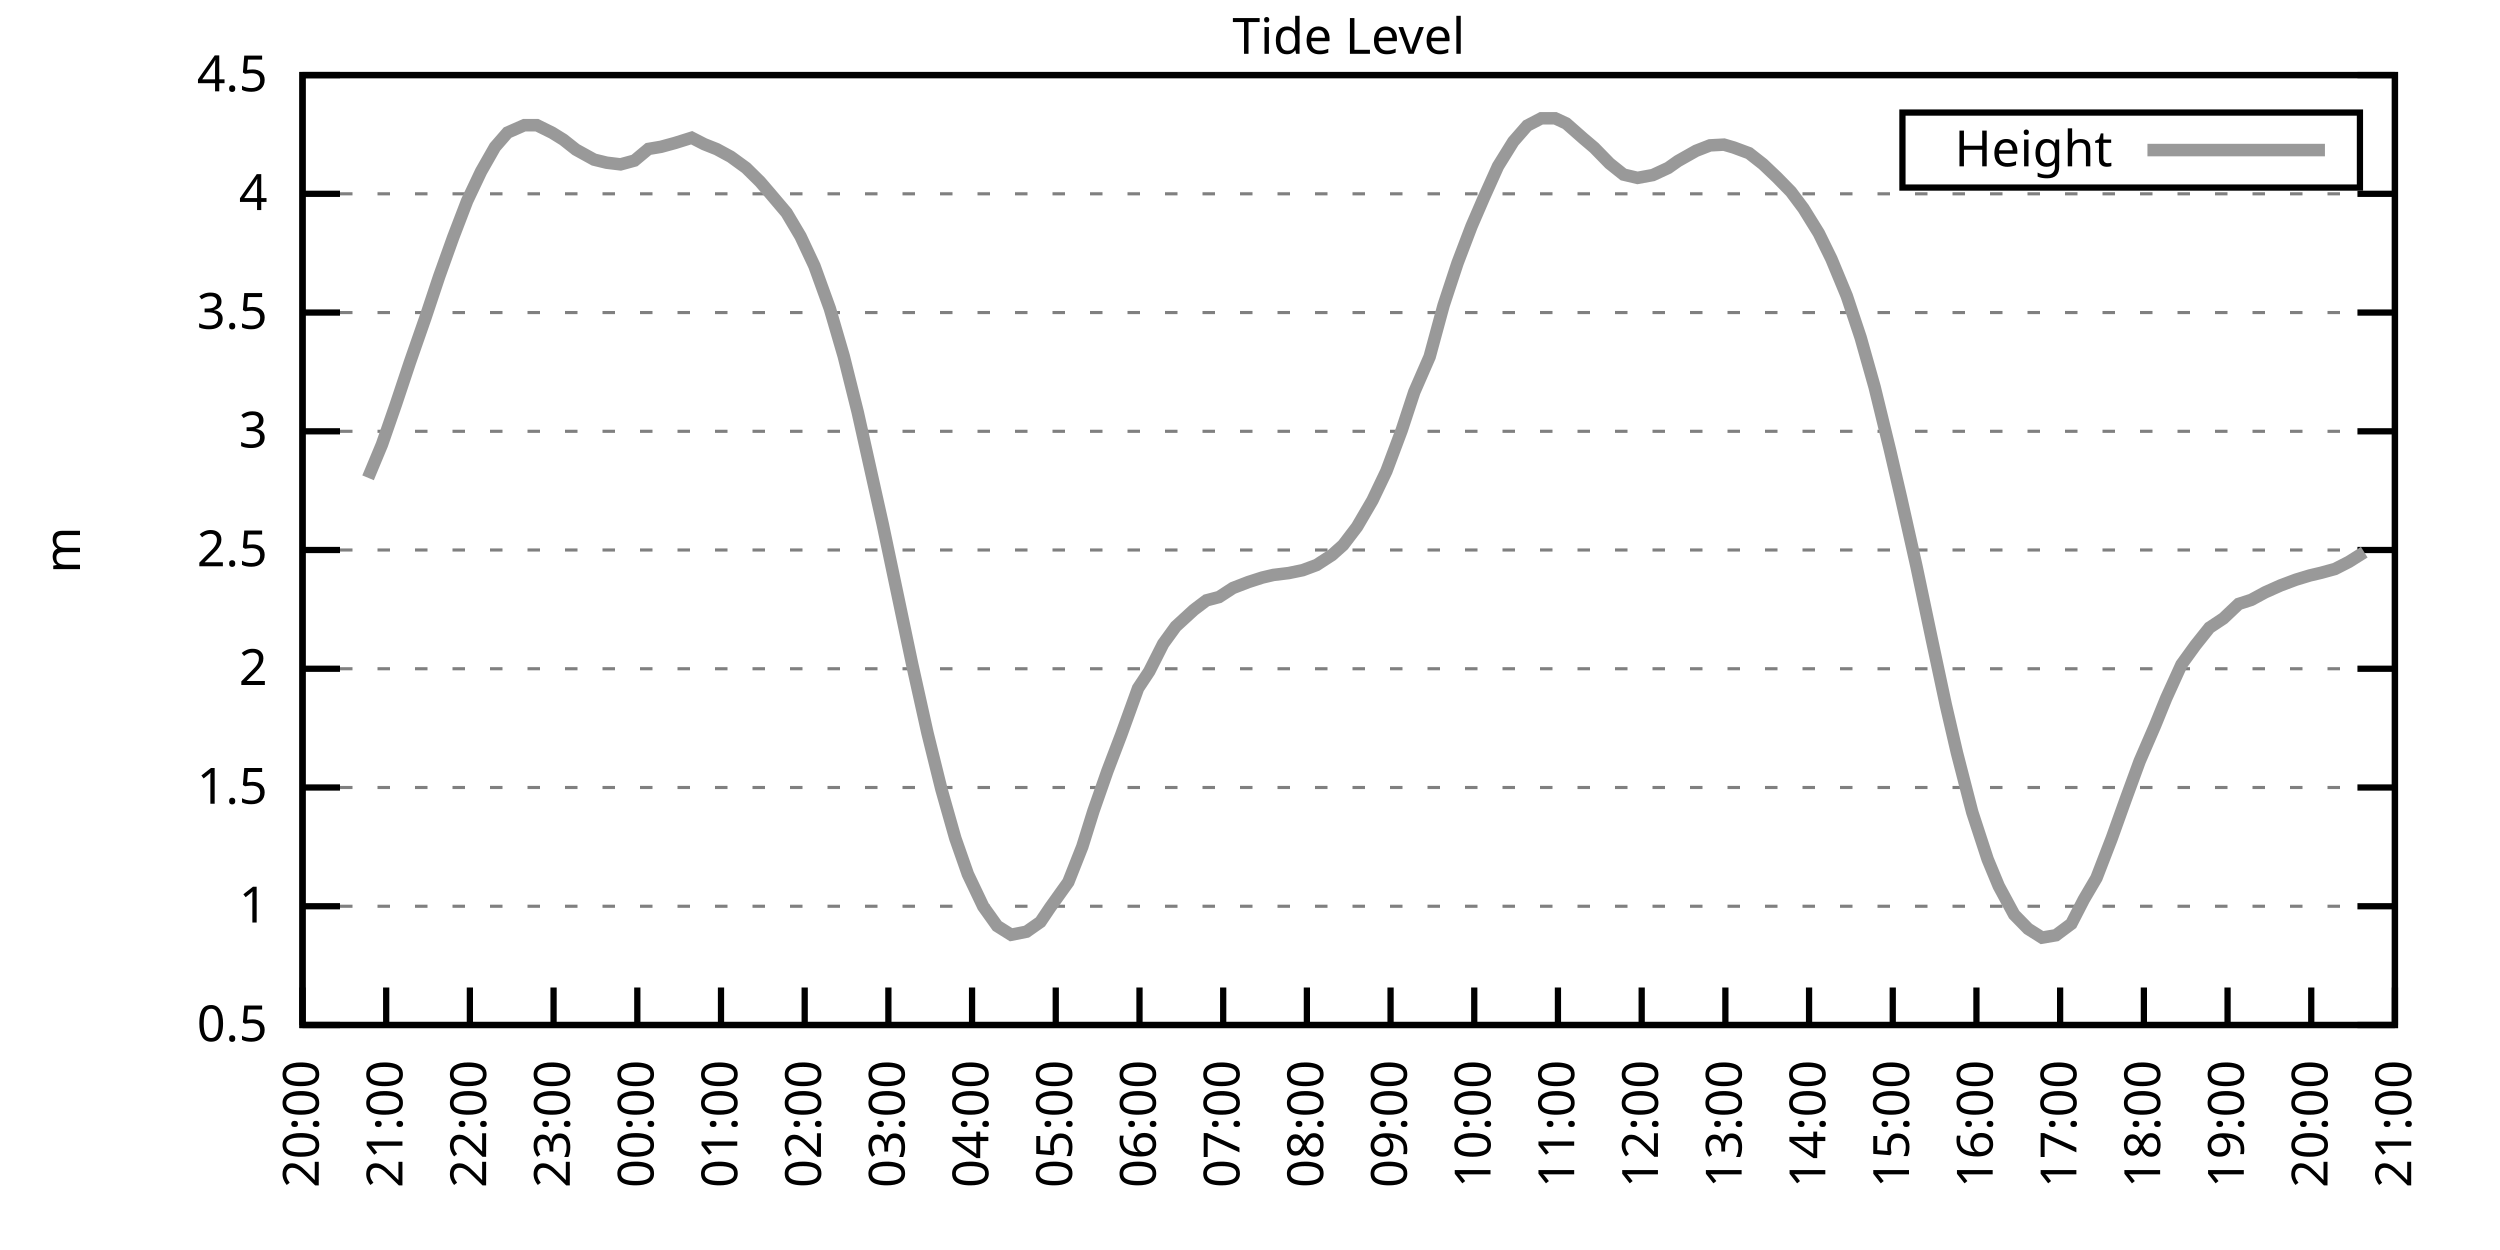
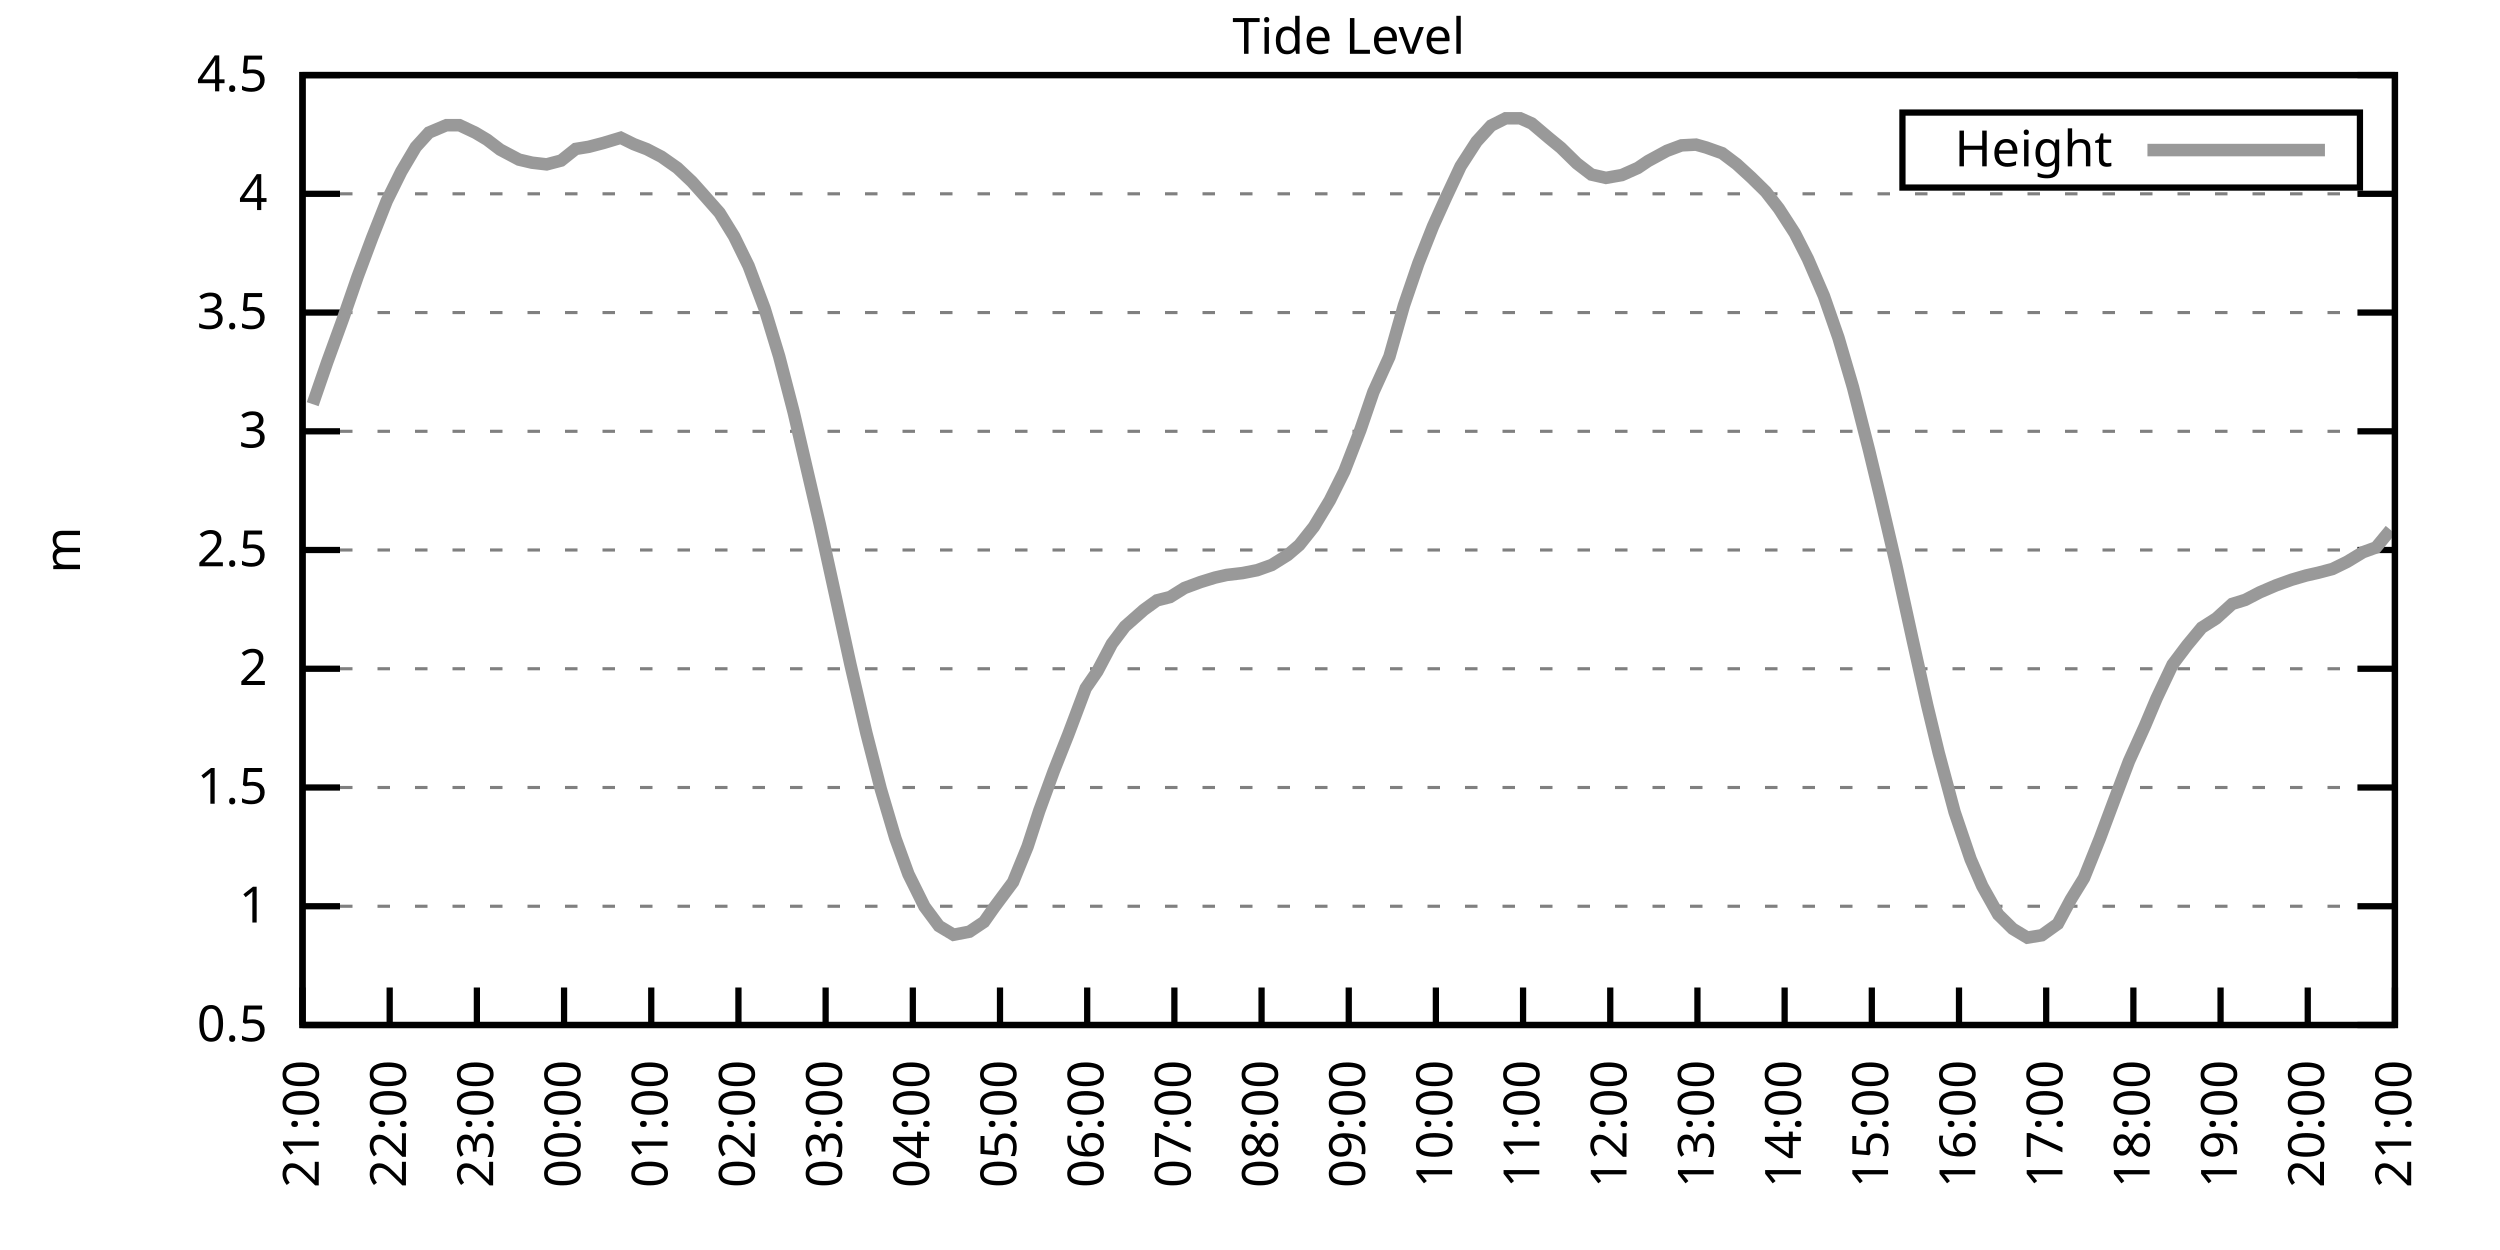
<svg xmlns="http://www.w3.org/2000/svg" xmlns:xlink="http://www.w3.org/1999/xlink" width="400" height="200" viewBox="0 0 400 200">
  <g id="gnuplot_canvas">
    <rect x="0" y="0" width="400" height="200" fill="none" />
    <defs>
      <circle id="gpDot" r="0.5" stroke-width="0.5" stroke="currentColor" />
      <path id="gpPt0" stroke-width="0.333" stroke="currentColor" d="M-1,0 h2 M0,-1 v2" />
      <path id="gpPt1" stroke-width="0.333" stroke="currentColor" d="M-1,-1 L1,1 M1,-1 L-1,1" />
      <path id="gpPt2" stroke-width="0.333" stroke="currentColor" d="M-1,0 L1,0 M0,-1 L0,1 M-1,-1 L1,1 M-1,1 L1,-1" />
      <rect id="gpPt3" stroke-width="0.333" stroke="currentColor" x="-1" y="-1" width="2" height="2" />
      <rect id="gpPt4" stroke-width="0.333" stroke="currentColor" fill="currentColor" x="-1" y="-1" width="2" height="2" />
      <circle id="gpPt5" stroke-width="0.333" stroke="currentColor" cx="0" cy="0" r="1" />
      <use xlink:href="#gpPt5" id="gpPt6" fill="currentColor" stroke="none" />
      <path id="gpPt7" stroke-width="0.333" stroke="currentColor" d="M0,-1.33 L-1.33,0.67 L1.33,0.67 z" />
      <use xlink:href="#gpPt7" id="gpPt8" fill="currentColor" stroke="none" />
      <use xlink:href="#gpPt7" id="gpPt9" stroke="currentColor" transform="rotate(180)" />
      <use xlink:href="#gpPt9" id="gpPt10" fill="currentColor" stroke="none" />
      <use xlink:href="#gpPt3" id="gpPt11" stroke="currentColor" transform="rotate(45)" />
      <use xlink:href="#gpPt11" id="gpPt12" fill="currentColor" stroke="none" />
      <path id="gpPt13" stroke-width="0.333" stroke="currentColor" d="M0,1.330 L1.265,0.411 L0.782,-1.067 L-0.782,-1.076 L-1.265,0.411 z" />
      <use xlink:href="#gpPt13" id="gpPt14" fill="currentColor" stroke="none" />
      <filter id="textbox" filterUnits="objectBoundingBox" x="0" y="0" height="1" width="1">
        <feFlood flood-color="white" flood-opacity="1" result="bgnd" />
        <feComposite in="SourceGraphic" in2="bgnd" operator="atop" />
      </filter>
      <filter id="greybox" filterUnits="objectBoundingBox" x="0" y="0" height="1" width="1">
        <feFlood flood-color="lightgrey" flood-opacity="1" result="grey" />
        <feComposite in="SourceGraphic" in2="grey" operator="atop" />
      </filter>
    </defs>
    <g fill="none" color="white" stroke="currentColor" stroke-width="1.00" stroke-linecap="butt" stroke-linejoin="miter">
</g>
    <g fill="none" color="black" stroke="currentColor" stroke-width="1.00" stroke-linecap="butt" stroke-linejoin="miter">
      <g stroke="none" shape-rendering="crispEdges">
        <polygon fill="rgb(255, 255, 255)" points="48.40,164.00 383.18,164.00 383.18,12.02 48.40,12.02 " />
      </g>
    </g>
    <g fill="none" color="black" stroke="currentColor" stroke-width="1.00" stroke-linecap="butt" stroke-linejoin="miter">
</g>
    <g fill="none" color="black" stroke="black" stroke-width="0.50" stroke-linecap="butt" stroke-linejoin="miter">
</g>
    <g fill="none" color="gray" stroke="currentColor" stroke-width="0.50" stroke-linecap="butt" stroke-linejoin="miter">
      <path stroke="gray" stroke-dasharray="2,4" class="gridline" d="M48.40,164.00 L383.19,164.00  " />
    </g>
    <g fill="none" color="gray" stroke="gray" stroke-width="1.00" stroke-linecap="butt" stroke-linejoin="miter">
</g>
    <g fill="none" color="black" stroke="currentColor" stroke-width="1.00" stroke-linecap="butt" stroke-linejoin="miter">
      <path stroke="black" d="M48.40,164.00 L54.40,164.00 M383.19,164.00 L377.19,164.00  " />
      <g transform="translate(42.80,166.60)" stroke="none" fill="black" font-family="Sans" font-size="8.00" text-anchor="end">
        <text>
          <tspan font-family="Sans"> 0.5</tspan>
        </text>
      </g>
    </g>
    <g fill="none" color="black" stroke="currentColor" stroke-width="1.00" stroke-linecap="butt" stroke-linejoin="miter">
</g>
    <g fill="none" color="black" stroke="black" stroke-width="0.50" stroke-linecap="butt" stroke-linejoin="miter">
</g>
    <g fill="none" color="gray" stroke="currentColor" stroke-width="0.50" stroke-linecap="butt" stroke-linejoin="miter">
      <path stroke="gray" stroke-dasharray="2,4" class="gridline" d="M48.40,145.00 L383.19,145.00  " />
    </g>
    <g fill="none" color="gray" stroke="gray" stroke-width="1.00" stroke-linecap="butt" stroke-linejoin="miter">
</g>
    <g fill="none" color="black" stroke="currentColor" stroke-width="1.00" stroke-linecap="butt" stroke-linejoin="miter">
      <path stroke="black" d="M48.40,145.00 L54.40,145.00 M383.19,145.00 L377.19,145.00  " />
      <g transform="translate(42.80,147.60)" stroke="none" fill="black" font-family="Sans" font-size="8.00" text-anchor="end">
        <text>
          <tspan font-family="Sans"> 1</tspan>
        </text>
      </g>
    </g>
    <g fill="none" color="black" stroke="currentColor" stroke-width="1.00" stroke-linecap="butt" stroke-linejoin="miter">
</g>
    <g fill="none" color="black" stroke="black" stroke-width="0.50" stroke-linecap="butt" stroke-linejoin="miter">
</g>
    <g fill="none" color="gray" stroke="currentColor" stroke-width="0.50" stroke-linecap="butt" stroke-linejoin="miter">
      <path stroke="gray" stroke-dasharray="2,4" class="gridline" d="M48.40,126.00 L383.19,126.00  " />
    </g>
    <g fill="none" color="gray" stroke="gray" stroke-width="1.00" stroke-linecap="butt" stroke-linejoin="miter">
</g>
    <g fill="none" color="black" stroke="currentColor" stroke-width="1.00" stroke-linecap="butt" stroke-linejoin="miter">
      <path stroke="black" d="M48.40,126.00 L54.40,126.00 M383.19,126.00 L377.19,126.00  " />
      <g transform="translate(42.80,128.60)" stroke="none" fill="black" font-family="Sans" font-size="8.00" text-anchor="end">
        <text>
          <tspan font-family="Sans"> 1.5</tspan>
        </text>
      </g>
    </g>
    <g fill="none" color="black" stroke="currentColor" stroke-width="1.00" stroke-linecap="butt" stroke-linejoin="miter">
</g>
    <g fill="none" color="black" stroke="black" stroke-width="0.50" stroke-linecap="butt" stroke-linejoin="miter">
</g>
    <g fill="none" color="gray" stroke="currentColor" stroke-width="0.50" stroke-linecap="butt" stroke-linejoin="miter">
      <path stroke="gray" stroke-dasharray="2,4" class="gridline" d="M48.40,107.00 L383.19,107.00  " />
    </g>
    <g fill="none" color="gray" stroke="gray" stroke-width="1.00" stroke-linecap="butt" stroke-linejoin="miter">
</g>
    <g fill="none" color="black" stroke="currentColor" stroke-width="1.00" stroke-linecap="butt" stroke-linejoin="miter">
      <path stroke="black" d="M48.40,107.00 L54.40,107.00 M383.19,107.00 L377.19,107.00  " />
      <g transform="translate(42.80,109.60)" stroke="none" fill="black" font-family="Sans" font-size="8.00" text-anchor="end">
        <text>
          <tspan font-family="Sans"> 2</tspan>
        </text>
      </g>
    </g>
    <g fill="none" color="black" stroke="currentColor" stroke-width="1.00" stroke-linecap="butt" stroke-linejoin="miter">
</g>
    <g fill="none" color="black" stroke="black" stroke-width="0.50" stroke-linecap="butt" stroke-linejoin="miter">
</g>
    <g fill="none" color="gray" stroke="currentColor" stroke-width="0.50" stroke-linecap="butt" stroke-linejoin="miter">
      <path stroke="gray" stroke-dasharray="2,4" class="gridline" d="M48.40,88.00 L383.19,88.00  " />
    </g>
    <g fill="none" color="gray" stroke="gray" stroke-width="1.00" stroke-linecap="butt" stroke-linejoin="miter">
</g>
    <g fill="none" color="black" stroke="currentColor" stroke-width="1.00" stroke-linecap="butt" stroke-linejoin="miter">
      <path stroke="black" d="M48.40,88.00 L54.40,88.00 M383.19,88.00 L377.19,88.00  " />
      <g transform="translate(42.80,90.60)" stroke="none" fill="black" font-family="Sans" font-size="8.00" text-anchor="end">
        <text>
          <tspan font-family="Sans"> 2.5</tspan>
        </text>
      </g>
    </g>
    <g fill="none" color="black" stroke="currentColor" stroke-width="1.00" stroke-linecap="butt" stroke-linejoin="miter">
</g>
    <g fill="none" color="black" stroke="black" stroke-width="0.50" stroke-linecap="butt" stroke-linejoin="miter">
</g>
    <g fill="none" color="gray" stroke="currentColor" stroke-width="0.50" stroke-linecap="butt" stroke-linejoin="miter">
      <path stroke="gray" stroke-dasharray="2,4" class="gridline" d="M48.40,69.01 L383.19,69.01  " />
    </g>
    <g fill="none" color="gray" stroke="gray" stroke-width="1.00" stroke-linecap="butt" stroke-linejoin="miter">
</g>
    <g fill="none" color="black" stroke="currentColor" stroke-width="1.00" stroke-linecap="butt" stroke-linejoin="miter">
      <path stroke="black" d="M48.40,69.01 L54.40,69.01 M383.19,69.01 L377.19,69.01  " />
      <g transform="translate(42.80,71.61)" stroke="none" fill="black" font-family="Sans" font-size="8.00" text-anchor="end">
        <text>
          <tspan font-family="Sans"> 3</tspan>
        </text>
      </g>
    </g>
    <g fill="none" color="black" stroke="currentColor" stroke-width="1.00" stroke-linecap="butt" stroke-linejoin="miter">
</g>
    <g fill="none" color="black" stroke="black" stroke-width="0.50" stroke-linecap="butt" stroke-linejoin="miter">
</g>
    <g fill="none" color="gray" stroke="currentColor" stroke-width="0.50" stroke-linecap="butt" stroke-linejoin="miter">
      <path stroke="gray" stroke-dasharray="2,4" class="gridline" d="M48.40,50.01 L383.19,50.01  " />
    </g>
    <g fill="none" color="gray" stroke="gray" stroke-width="1.00" stroke-linecap="butt" stroke-linejoin="miter">
</g>
    <g fill="none" color="black" stroke="currentColor" stroke-width="1.00" stroke-linecap="butt" stroke-linejoin="miter">
      <path stroke="black" d="M48.40,50.01 L54.40,50.01 M383.19,50.01 L377.19,50.01  " />
      <g transform="translate(42.80,52.61)" stroke="none" fill="black" font-family="Sans" font-size="8.00" text-anchor="end">
        <text>
          <tspan font-family="Sans"> 3.5</tspan>
        </text>
      </g>
    </g>
    <g fill="none" color="black" stroke="currentColor" stroke-width="1.00" stroke-linecap="butt" stroke-linejoin="miter">
</g>
    <g fill="none" color="black" stroke="black" stroke-width="0.50" stroke-linecap="butt" stroke-linejoin="miter">
</g>
    <g fill="none" color="gray" stroke="currentColor" stroke-width="0.50" stroke-linecap="butt" stroke-linejoin="miter">
      <path stroke="gray" stroke-dasharray="2,4" class="gridline" d="M48.40,31.01 L383.19,31.01  " />
    </g>
    <g fill="none" color="gray" stroke="gray" stroke-width="1.00" stroke-linecap="butt" stroke-linejoin="miter">
</g>
    <g fill="none" color="black" stroke="currentColor" stroke-width="1.00" stroke-linecap="butt" stroke-linejoin="miter">
      <path stroke="black" d="M48.40,31.01 L54.40,31.01 M383.19,31.01 L377.19,31.01  " />
      <g transform="translate(42.80,33.61)" stroke="none" fill="black" font-family="Sans" font-size="8.00" text-anchor="end">
        <text>
          <tspan font-family="Sans"> 4</tspan>
        </text>
      </g>
    </g>
    <g fill="none" color="black" stroke="currentColor" stroke-width="1.00" stroke-linecap="butt" stroke-linejoin="miter">
</g>
    <g fill="none" color="black" stroke="black" stroke-width="0.50" stroke-linecap="butt" stroke-linejoin="miter">
</g>
    <g fill="none" color="gray" stroke="currentColor" stroke-width="0.50" stroke-linecap="butt" stroke-linejoin="miter">
      <path stroke="gray" stroke-dasharray="2,4" class="gridline" d="M48.40,12.01 L383.19,12.01  " />
    </g>
    <g fill="none" color="gray" stroke="gray" stroke-width="1.00" stroke-linecap="butt" stroke-linejoin="miter">
</g>
    <g fill="none" color="black" stroke="currentColor" stroke-width="1.00" stroke-linecap="butt" stroke-linejoin="miter">
      <path stroke="black" d="M48.40,12.01 L54.40,12.01 M383.19,12.01 L377.19,12.01  " />
      <g transform="translate(42.80,14.61)" stroke="none" fill="black" font-family="Sans" font-size="8.00" text-anchor="end">
        <text>
          <tspan font-family="Sans"> 4.5</tspan>
        </text>
      </g>
    </g>
    <g fill="none" color="black" stroke="currentColor" stroke-width="1.00" stroke-linecap="butt" stroke-linejoin="miter">
      <path stroke="black" d="M48.40,164.00 L48.40,158.00  " />
      <g transform="translate(51.00,169.60) rotate(270.00)" stroke="none" fill="black" font-family="Sans" font-size="8.00" text-anchor="end">
        <text>
-           <tspan font-family="Sans">20:00</tspan>
-         </text>
-       </g>
-     </g>
-     <g fill="none" color="black" stroke="currentColor" stroke-width="1.00" stroke-linecap="butt" stroke-linejoin="miter">
-       <path stroke="black" d="M61.79,164.00 L61.79,158.00  " />
-       <g transform="translate(64.39,169.60) rotate(270.00)" stroke="none" fill="black" font-family="Sans" font-size="8.00" text-anchor="end">
-         <text>
          <tspan font-family="Sans">21:00</tspan>
        </text>
      </g>
    </g>
    <g fill="none" color="black" stroke="currentColor" stroke-width="1.00" stroke-linecap="butt" stroke-linejoin="miter">
-       <path stroke="black" d="M75.18,164.00 L75.18,158.00  " />
-       <g transform="translate(77.78,169.60) rotate(270.00)" stroke="none" fill="black" font-family="Sans" font-size="8.00" text-anchor="end">
+       <path stroke="black" d="M62.35,164.00 L62.35,158.00  " />
+       <g transform="translate(64.95,169.60) rotate(270.00)" stroke="none" fill="black" font-family="Sans" font-size="8.00" text-anchor="end">
        <text>
          <tspan font-family="Sans">22:00</tspan>
        </text>
      </g>
    </g>
    <g fill="none" color="black" stroke="currentColor" stroke-width="1.00" stroke-linecap="butt" stroke-linejoin="miter">
-       <path stroke="black" d="M88.57,164.00 L88.57,158.00  " />
-       <g transform="translate(91.17,169.60) rotate(270.00)" stroke="none" fill="black" font-family="Sans" font-size="8.00" text-anchor="end">
+       <path stroke="black" d="M76.30,164.00 L76.30,158.00  " />
+       <g transform="translate(78.90,169.60) rotate(270.00)" stroke="none" fill="black" font-family="Sans" font-size="8.00" text-anchor="end">
        <text>
          <tspan font-family="Sans">23:00</tspan>
        </text>
      </g>
    </g>
    <g fill="none" color="black" stroke="currentColor" stroke-width="1.00" stroke-linecap="butt" stroke-linejoin="miter">
-       <path stroke="black" d="M101.97,164.00 L101.97,158.00  " />
-       <g transform="translate(104.57,169.60) rotate(270.00)" stroke="none" fill="black" font-family="Sans" font-size="8.00" text-anchor="end">
+       <path stroke="black" d="M90.25,164.00 L90.25,158.00  " />
+       <g transform="translate(92.85,169.60) rotate(270.00)" stroke="none" fill="black" font-family="Sans" font-size="8.00" text-anchor="end">
        <text>
          <tspan font-family="Sans">00:00</tspan>
        </text>
      </g>
    </g>
    <g fill="none" color="black" stroke="currentColor" stroke-width="1.00" stroke-linecap="butt" stroke-linejoin="miter">
-       <path stroke="black" d="M115.36,164.00 L115.36,158.00  " />
-       <g transform="translate(117.96,169.60) rotate(270.00)" stroke="none" fill="black" font-family="Sans" font-size="8.00" text-anchor="end">
+       <path stroke="black" d="M104.20,164.00 L104.20,158.00  " />
+       <g transform="translate(106.80,169.60) rotate(270.00)" stroke="none" fill="black" font-family="Sans" font-size="8.00" text-anchor="end">
        <text>
          <tspan font-family="Sans">01:00</tspan>
        </text>
      </g>
    </g>
    <g fill="none" color="black" stroke="currentColor" stroke-width="1.00" stroke-linecap="butt" stroke-linejoin="miter">
-       <path stroke="black" d="M128.75,164.00 L128.75,158.00  " />
-       <g transform="translate(131.35,169.60) rotate(270.00)" stroke="none" fill="black" font-family="Sans" font-size="8.00" text-anchor="end">
+       <path stroke="black" d="M118.15,164.00 L118.15,158.00  " />
+       <g transform="translate(120.75,169.60) rotate(270.00)" stroke="none" fill="black" font-family="Sans" font-size="8.00" text-anchor="end">
        <text>
          <tspan font-family="Sans">02:00</tspan>
        </text>
      </g>
    </g>
    <g fill="none" color="black" stroke="currentColor" stroke-width="1.00" stroke-linecap="butt" stroke-linejoin="miter">
-       <path stroke="black" d="M142.14,164.00 L142.14,158.00  " />
-       <g transform="translate(144.74,169.60) rotate(270.00)" stroke="none" fill="black" font-family="Sans" font-size="8.00" text-anchor="end">
+       <path stroke="black" d="M132.10,164.00 L132.10,158.00  " />
+       <g transform="translate(134.70,169.60) rotate(270.00)" stroke="none" fill="black" font-family="Sans" font-size="8.00" text-anchor="end">
        <text>
          <tspan font-family="Sans">03:00</tspan>
        </text>
      </g>
    </g>
    <g fill="none" color="black" stroke="currentColor" stroke-width="1.00" stroke-linecap="butt" stroke-linejoin="miter">
-       <path stroke="black" d="M155.53,164.00 L155.53,158.00  " />
-       <g transform="translate(158.13,169.60) rotate(270.00)" stroke="none" fill="black" font-family="Sans" font-size="8.00" text-anchor="end">
+       <path stroke="black" d="M146.05,164.00 L146.05,158.00  " />
+       <g transform="translate(148.65,169.60) rotate(270.00)" stroke="none" fill="black" font-family="Sans" font-size="8.00" text-anchor="end">
        <text>
          <tspan font-family="Sans">04:00</tspan>
        </text>
      </g>
    </g>
    <g fill="none" color="black" stroke="currentColor" stroke-width="1.00" stroke-linecap="butt" stroke-linejoin="miter">
-       <path stroke="black" d="M168.92,164.00 L168.92,158.00  " />
-       <g transform="translate(171.52,169.60) rotate(270.00)" stroke="none" fill="black" font-family="Sans" font-size="8.00" text-anchor="end">
+       <path stroke="black" d="M160.00,164.00 L160.00,158.00  " />
+       <g transform="translate(162.60,169.60) rotate(270.00)" stroke="none" fill="black" font-family="Sans" font-size="8.00" text-anchor="end">
        <text>
          <tspan font-family="Sans">05:00</tspan>
        </text>
      </g>
    </g>
    <g fill="none" color="black" stroke="currentColor" stroke-width="1.00" stroke-linecap="butt" stroke-linejoin="miter">
-       <path stroke="black" d="M182.32,164.00 L182.32,158.00  " />
-       <g transform="translate(184.92,169.60) rotate(270.00)" stroke="none" fill="black" font-family="Sans" font-size="8.00" text-anchor="end">
+       <path stroke="black" d="M173.95,164.00 L173.95,158.00  " />
+       <g transform="translate(176.55,169.60) rotate(270.00)" stroke="none" fill="black" font-family="Sans" font-size="8.00" text-anchor="end">
        <text>
          <tspan font-family="Sans">06:00</tspan>
        </text>
      </g>
    </g>
    <g fill="none" color="black" stroke="currentColor" stroke-width="1.00" stroke-linecap="butt" stroke-linejoin="miter">
-       <path stroke="black" d="M195.71,164.00 L195.71,158.00  " />
-       <g transform="translate(198.31,169.60) rotate(270.00)" stroke="none" fill="black" font-family="Sans" font-size="8.00" text-anchor="end">
+       <path stroke="black" d="M187.90,164.00 L187.90,158.00  " />
+       <g transform="translate(190.50,169.60) rotate(270.00)" stroke="none" fill="black" font-family="Sans" font-size="8.00" text-anchor="end">
        <text>
          <tspan font-family="Sans">07:00</tspan>
        </text>
      </g>
    </g>
    <g fill="none" color="black" stroke="currentColor" stroke-width="1.00" stroke-linecap="butt" stroke-linejoin="miter">
-       <path stroke="black" d="M209.10,164.00 L209.10,158.00  " />
-       <g transform="translate(211.70,169.60) rotate(270.00)" stroke="none" fill="black" font-family="Sans" font-size="8.00" text-anchor="end">
+       <path stroke="black" d="M201.85,164.00 L201.85,158.00  " />
+       <g transform="translate(204.45,169.60) rotate(270.00)" stroke="none" fill="black" font-family="Sans" font-size="8.00" text-anchor="end">
        <text>
          <tspan font-family="Sans">08:00</tspan>
        </text>
      </g>
    </g>
    <g fill="none" color="black" stroke="currentColor" stroke-width="1.00" stroke-linecap="butt" stroke-linejoin="miter">
-       <path stroke="black" d="M222.49,164.00 L222.49,158.00  " />
-       <g transform="translate(225.09,169.60) rotate(270.00)" stroke="none" fill="black" font-family="Sans" font-size="8.00" text-anchor="end">
+       <path stroke="black" d="M215.80,164.00 L215.80,158.00  " />
+       <g transform="translate(218.40,169.60) rotate(270.00)" stroke="none" fill="black" font-family="Sans" font-size="8.00" text-anchor="end">
        <text>
          <tspan font-family="Sans">09:00</tspan>
        </text>
      </g>
    </g>
    <g fill="none" color="black" stroke="currentColor" stroke-width="1.00" stroke-linecap="butt" stroke-linejoin="miter">
-       <path stroke="black" d="M235.88,164.00 L235.88,158.00  " />
-       <g transform="translate(238.48,169.60) rotate(270.00)" stroke="none" fill="black" font-family="Sans" font-size="8.00" text-anchor="end">
+       <path stroke="black" d="M229.74,164.00 L229.74,158.00  " />
+       <g transform="translate(232.34,169.60) rotate(270.00)" stroke="none" fill="black" font-family="Sans" font-size="8.00" text-anchor="end">
        <text>
          <tspan font-family="Sans">10:00</tspan>
        </text>
      </g>
    </g>
    <g fill="none" color="black" stroke="currentColor" stroke-width="1.00" stroke-linecap="butt" stroke-linejoin="miter">
-       <path stroke="black" d="M249.27,164.00 L249.27,158.00  " />
-       <g transform="translate(251.87,169.60) rotate(270.00)" stroke="none" fill="black" font-family="Sans" font-size="8.00" text-anchor="end">
+       <path stroke="black" d="M243.69,164.00 L243.69,158.00  " />
+       <g transform="translate(246.29,169.60) rotate(270.00)" stroke="none" fill="black" font-family="Sans" font-size="8.00" text-anchor="end">
        <text>
          <tspan font-family="Sans">11:00</tspan>
        </text>
      </g>
    </g>
    <g fill="none" color="black" stroke="currentColor" stroke-width="1.00" stroke-linecap="butt" stroke-linejoin="miter">
-       <path stroke="black" d="M262.67,164.00 L262.67,158.00  " />
-       <g transform="translate(265.27,169.60) rotate(270.00)" stroke="none" fill="black" font-family="Sans" font-size="8.00" text-anchor="end">
+       <path stroke="black" d="M257.64,164.00 L257.64,158.00  " />
+       <g transform="translate(260.24,169.60) rotate(270.00)" stroke="none" fill="black" font-family="Sans" font-size="8.00" text-anchor="end">
        <text>
          <tspan font-family="Sans">12:00</tspan>
        </text>
      </g>
    </g>
    <g fill="none" color="black" stroke="currentColor" stroke-width="1.00" stroke-linecap="butt" stroke-linejoin="miter">
-       <path stroke="black" d="M276.06,164.00 L276.06,158.00  " />
-       <g transform="translate(278.66,169.60) rotate(270.00)" stroke="none" fill="black" font-family="Sans" font-size="8.00" text-anchor="end">
+       <path stroke="black" d="M271.59,164.00 L271.59,158.00  " />
+       <g transform="translate(274.19,169.60) rotate(270.00)" stroke="none" fill="black" font-family="Sans" font-size="8.00" text-anchor="end">
        <text>
          <tspan font-family="Sans">13:00</tspan>
        </text>
      </g>
    </g>
    <g fill="none" color="black" stroke="currentColor" stroke-width="1.00" stroke-linecap="butt" stroke-linejoin="miter">
-       <path stroke="black" d="M289.45,164.00 L289.45,158.00  " />
-       <g transform="translate(292.05,169.60) rotate(270.00)" stroke="none" fill="black" font-family="Sans" font-size="8.00" text-anchor="end">
+       <path stroke="black" d="M285.54,164.00 L285.54,158.00  " />
+       <g transform="translate(288.14,169.60) rotate(270.00)" stroke="none" fill="black" font-family="Sans" font-size="8.00" text-anchor="end">
        <text>
          <tspan font-family="Sans">14:00</tspan>
        </text>
      </g>
    </g>
    <g fill="none" color="black" stroke="currentColor" stroke-width="1.00" stroke-linecap="butt" stroke-linejoin="miter">
-       <path stroke="black" d="M302.84,164.00 L302.84,158.00  " />
-       <g transform="translate(305.44,169.60) rotate(270.00)" stroke="none" fill="black" font-family="Sans" font-size="8.00" text-anchor="end">
+       <path stroke="black" d="M299.49,164.00 L299.49,158.00  " />
+       <g transform="translate(302.09,169.60) rotate(270.00)" stroke="none" fill="black" font-family="Sans" font-size="8.00" text-anchor="end">
        <text>
          <tspan font-family="Sans">15:00</tspan>
        </text>
      </g>
    </g>
    <g fill="none" color="black" stroke="currentColor" stroke-width="1.00" stroke-linecap="butt" stroke-linejoin="miter">
-       <path stroke="black" d="M316.23,164.00 L316.23,158.00  " />
-       <g transform="translate(318.83,169.60) rotate(270.00)" stroke="none" fill="black" font-family="Sans" font-size="8.00" text-anchor="end">
+       <path stroke="black" d="M313.44,164.00 L313.44,158.00  " />
+       <g transform="translate(316.04,169.60) rotate(270.00)" stroke="none" fill="black" font-family="Sans" font-size="8.00" text-anchor="end">
        <text>
          <tspan font-family="Sans">16:00</tspan>
        </text>
      </g>
    </g>
    <g fill="none" color="black" stroke="currentColor" stroke-width="1.00" stroke-linecap="butt" stroke-linejoin="miter">
-       <path stroke="black" d="M329.62,164.00 L329.62,158.00  " />
-       <g transform="translate(332.22,169.60) rotate(270.00)" stroke="none" fill="black" font-family="Sans" font-size="8.00" text-anchor="end">
+       <path stroke="black" d="M327.39,164.00 L327.39,158.00  " />
+       <g transform="translate(329.99,169.60) rotate(270.00)" stroke="none" fill="black" font-family="Sans" font-size="8.00" text-anchor="end">
        <text>
          <tspan font-family="Sans">17:00</tspan>
        </text>
      </g>
    </g>
    <g fill="none" color="black" stroke="currentColor" stroke-width="1.00" stroke-linecap="butt" stroke-linejoin="miter">
-       <path stroke="black" d="M343.02,164.00 L343.02,158.00  " />
-       <g transform="translate(345.62,169.60) rotate(270.00)" stroke="none" fill="black" font-family="Sans" font-size="8.00" text-anchor="end">
+       <path stroke="black" d="M341.34,164.00 L341.34,158.00  " />
+       <g transform="translate(343.94,169.60) rotate(270.00)" stroke="none" fill="black" font-family="Sans" font-size="8.00" text-anchor="end">
        <text>
          <tspan font-family="Sans">18:00</tspan>
        </text>
      </g>
    </g>
    <g fill="none" color="black" stroke="currentColor" stroke-width="1.00" stroke-linecap="butt" stroke-linejoin="miter">
-       <path stroke="black" d="M356.41,164.00 L356.41,158.00  " />
-       <g transform="translate(359.01,169.60) rotate(270.00)" stroke="none" fill="black" font-family="Sans" font-size="8.00" text-anchor="end">
+       <path stroke="black" d="M355.29,164.00 L355.29,158.00  " />
+       <g transform="translate(357.89,169.60) rotate(270.00)" stroke="none" fill="black" font-family="Sans" font-size="8.00" text-anchor="end">
        <text>
          <tspan font-family="Sans">19:00</tspan>
        </text>
      </g>
    </g>
    <g fill="none" color="black" stroke="currentColor" stroke-width="1.00" stroke-linecap="butt" stroke-linejoin="miter">
-       <path stroke="black" d="M369.80,164.00 L369.80,158.00  " />
-       <g transform="translate(372.40,169.60) rotate(270.00)" stroke="none" fill="black" font-family="Sans" font-size="8.00" text-anchor="end">
+       <path stroke="black" d="M369.24,164.00 L369.24,158.00  " />
+       <g transform="translate(371.84,169.60) rotate(270.00)" stroke="none" fill="black" font-family="Sans" font-size="8.00" text-anchor="end">
        <text>
          <tspan font-family="Sans">20:00</tspan>
        </text>
      </g>
    </g>
    <g fill="none" color="black" stroke="currentColor" stroke-width="1.00" stroke-linecap="butt" stroke-linejoin="miter">
      <path stroke="black" d="M383.19,164.00 L383.19,158.00  " />
      <g transform="translate(385.79,169.60) rotate(270.00)" stroke="none" fill="black" font-family="Sans" font-size="8.00" text-anchor="end">
        <text>
          <tspan font-family="Sans">21:00</tspan>
        </text>
      </g>
    </g>
    <g fill="none" color="black" stroke="currentColor" stroke-width="1.00" stroke-linecap="butt" stroke-linejoin="miter">
</g>
    <g fill="none" color="black" stroke="currentColor" stroke-width="1.00" stroke-linecap="butt" stroke-linejoin="miter">
      <path stroke="black" d="M48.40,12.01 L48.40,164.00 L383.19,164.00 L383.19,12.01 L48.40,12.01 Z  " />
    </g>
    <g fill="none" color="black" stroke="currentColor" stroke-width="1.00" stroke-linecap="butt" stroke-linejoin="miter">
</g>
    <g fill="none" color="black" stroke="currentColor" stroke-width="1.00" stroke-linecap="butt" stroke-linejoin="miter">
      <path stroke="black" d="M304.39,30.01 L304.39,18.01 L377.59,18.01 L377.59,30.01 L304.39,30.01 Z  " />
    </g>
    <g id="Tide_level_plot_1">
      <g fill="none" color="white" stroke="black" stroke-width="2.00" stroke-linecap="butt" stroke-linejoin="miter">
</g>
      <g fill="none" color="black" stroke="currentColor" stroke-width="2.00" stroke-linecap="butt" stroke-linejoin="miter">
        <g transform="translate(337.99,26.61)" stroke="none" fill="black" font-family="Sans" font-size="8.00" text-anchor="end">
          <text>
            <tspan font-family="Sans">Height</tspan>
          </text>
        </g>
      </g>
      <g fill="none" color="black" stroke="currentColor" stroke-width="2.00" stroke-linecap="butt" stroke-linejoin="miter">
-         <path stroke="rgb(153, 153, 153)" d="M343.59,24.01 L371.99,24.01 M58.89,76.45 L61.12,71.10 L63.35,64.67 L65.59,57.95 L68.04,50.92 L70.27,44.23   L72.50,38.00 L74.74,32.15 L76.97,27.44 L79.20,23.52 L81.21,21.21 L83.89,20.03 L85.90,20.03 L88.35,21.24   L90.14,22.35 L92.15,23.94 L95.05,25.54 L97.06,26.03 L99.29,26.30 L101.52,25.69 L103.75,23.83 L105.76,23.49   L107.99,22.88 L110.67,22.04 L112.68,23.07 L114.69,23.87 L116.92,25.08 L119.38,26.87 L121.61,29.07 L123.17,30.89   L125.85,34.05 L128.08,37.81 L130.31,42.56 L132.77,49.36 L135.00,57.00 L137.23,65.93 L141.25,83.94 L143.70,95.57   L145.94,106.24 L148.39,117.26 L150.62,126.27 L152.85,134.13 L154.86,139.87 L157.32,145.04 L159.55,148.16 L161.78,149.56   L164.24,149.07 L166.47,147.51 L168.03,145.19 L170.93,141.13 L173.17,135.46 L174.95,129.76 L177.18,123.38 L179.41,117.53   L182.09,110.12 L183.88,107.42 L186.11,103.01 L188.12,100.24 L191.02,97.58 L193.03,96.06 L195.04,95.53 L197.27,94.08   L199.73,93.13 L201.96,92.41 L203.74,91.99 L206.20,91.69 L208.43,91.23 L210.66,90.40 L213.12,88.80 L214.90,87.21   L217.13,84.28 L219.59,80.06 L221.82,75.39 L224.28,68.82 L226.29,62.70 L228.74,57.08 L230.97,48.87 L233.20,42.10   L235.44,36.21 L237.44,31.58 L239.68,26.60 L242.13,22.65 L244.36,20.10 L246.60,18.93 L248.83,18.93 L250.61,19.76   L253.29,22.12 L255.08,23.64 L257.53,26.15 L259.76,27.93 L262.00,28.46 L264.45,28.01 L266.91,26.87 L268.47,25.77   L271.37,24.13 L273.60,23.26 L275.83,23.14 L277.40,23.60 L279.85,24.51 L282.08,26.26 L284.32,28.39 L286.55,30.67   L288.56,33.36 L291.01,37.32 L293.02,41.42 L295.48,47.35 L297.71,54.04 L299.94,61.94 L302.39,71.97 L304.18,79.68   L306.63,90.59 L309.09,102.29 L311.32,112.74 L313.11,120.45 L315.56,129.95 L318.02,137.48 L319.80,141.77 L322.26,146.33   L324.49,148.61 L326.72,150.02 L328.95,149.64 L331.41,147.81 L333.42,143.90 L335.43,140.48 L337.88,134.13 L340.11,127.90   L342.35,121.78 L344.80,116.12 L346.59,111.72 L349.04,106.32 L351.27,103.24 L353.51,100.43 L355.74,98.95 L358.19,96.63   L360.20,95.98 L362.43,94.77 L364.89,93.67 L367.34,92.75 L369.58,92.07 L371.36,91.65 L373.59,91.04 L375.82,89.90   L378.28,88.35  " />
+         <path stroke="rgb(153, 153, 153)" d="M343.59,24.01 L371.99,24.01 M50.03,64.67 L52.35,57.95 L54.91,50.92 L57.23,44.23 L59.56,38.00 L61.88,32.15   L64.21,27.44 L66.53,23.52 L68.63,21.21 L71.42,20.03 L73.51,20.03 L76.07,21.24 L77.93,22.35 L80.02,23.94   L83.04,25.54 L85.13,26.03 L87.46,26.30 L89.78,25.69 L92.11,23.83 L94.20,23.49 L96.53,22.88 L99.32,22.04   L101.41,23.07 L103.50,23.87 L105.83,25.08 L108.38,26.87 L110.71,29.07 L112.34,30.89 L115.13,34.05 L117.45,37.81   L119.78,42.56 L122.33,49.36 L124.66,57.00 L126.98,65.93 L131.17,83.94 L133.72,95.57 L136.05,106.24 L138.61,117.26   L140.93,126.27 L143.26,134.13 L145.35,139.87 L147.91,145.04 L150.23,148.16 L152.56,149.56 L155.11,149.07 L157.44,147.51   L159.07,145.19 L162.09,141.13 L164.41,135.46 L166.27,129.76 L168.60,123.38 L170.92,117.53 L173.71,110.12 L175.57,107.42   L177.90,103.01 L179.99,100.24 L183.01,97.58 L185.11,96.06 L187.20,95.53 L189.52,94.08 L192.08,93.13 L194.41,92.41   L196.27,91.99 L198.82,91.69 L201.15,91.23 L203.47,90.40 L206.03,88.80 L207.89,87.21 L210.22,84.28 L212.77,80.06   L215.10,75.39 L217.65,68.82 L219.75,62.70 L222.30,57.08 L224.63,48.87 L226.95,42.10 L229.28,36.21 L231.37,31.58   L233.70,26.60 L236.25,22.65 L238.58,20.10 L240.90,18.93 L243.23,18.93 L245.09,19.76 L247.88,22.12 L249.74,23.64   L252.30,26.15 L254.62,27.93 L256.95,28.46 L259.50,28.01 L262.06,26.87 L263.69,25.77 L266.71,24.13 L269.04,23.26   L271.36,23.14 L272.99,23.60 L275.55,24.51 L277.87,26.26 L280.20,28.39 L282.52,30.67 L284.61,33.36 L287.17,37.32   L289.26,41.42 L291.82,47.35 L294.15,54.04 L296.47,61.94 L299.03,71.97 L300.89,79.68 L303.44,90.59 L306.00,102.29   L308.33,112.74 L310.19,120.45 L312.74,129.95 L315.30,137.48 L317.16,141.77 L319.72,146.33 L322.04,148.61 L324.37,150.02   L326.69,149.64 L329.25,147.81 L331.34,143.90 L333.44,140.48 L335.99,134.13 L338.32,127.90 L340.64,121.78 L343.20,116.12   L345.06,111.72 L347.62,106.32 L349.94,103.24 L352.27,100.43 L354.59,98.95 L357.15,96.63 L359.24,95.98 L361.57,94.77   L364.13,93.67 L366.68,92.75 L369.01,92.07 L370.87,91.65 L373.19,91.04 L375.52,89.90 L378.08,88.35 L380.17,87.59   L382.49,84.78  " />
      </g>
    </g>
    <g fill="none" color="black" stroke="currentColor" stroke-width="2.00" stroke-linecap="butt" stroke-linejoin="miter">
</g>
    <g fill="none" color="black" stroke="black" stroke-width="1.00" stroke-linecap="butt" stroke-linejoin="miter">
</g>
    <g fill="none" color="black" stroke="currentColor" stroke-width="1.00" stroke-linecap="butt" stroke-linejoin="miter">
      <path stroke="black" d="M48.40,12.01 L48.40,164.00 L383.19,164.00 L383.19,12.01 L48.40,12.01 Z  " />
      <g transform="translate(12.80,88.01) rotate(270.00)" stroke="none" fill="black" font-family="Sans" font-size="8.00" text-anchor="middle">
        <text>
          <tspan font-family="Sans">m</tspan>
        </text>
      </g>
    </g>
    <g fill="none" color="black" stroke="currentColor" stroke-width="1.00" stroke-linecap="butt" stroke-linejoin="miter">
</g>
    <g fill="none" color="black" stroke="currentColor" stroke-width="1.00" stroke-linecap="butt" stroke-linejoin="miter">
      <g transform="translate(215.79,8.61)" stroke="none" fill="black" font-family="Sans" font-size="8.00" text-anchor="middle">
        <text>
          <tspan font-family="Sans">Tide Level</tspan>
        </text>
      </g>
    </g>
    <g fill="none" color="black" stroke="currentColor" stroke-width="1.00" stroke-linecap="butt" stroke-linejoin="miter">
</g>
  </g>
</svg>
